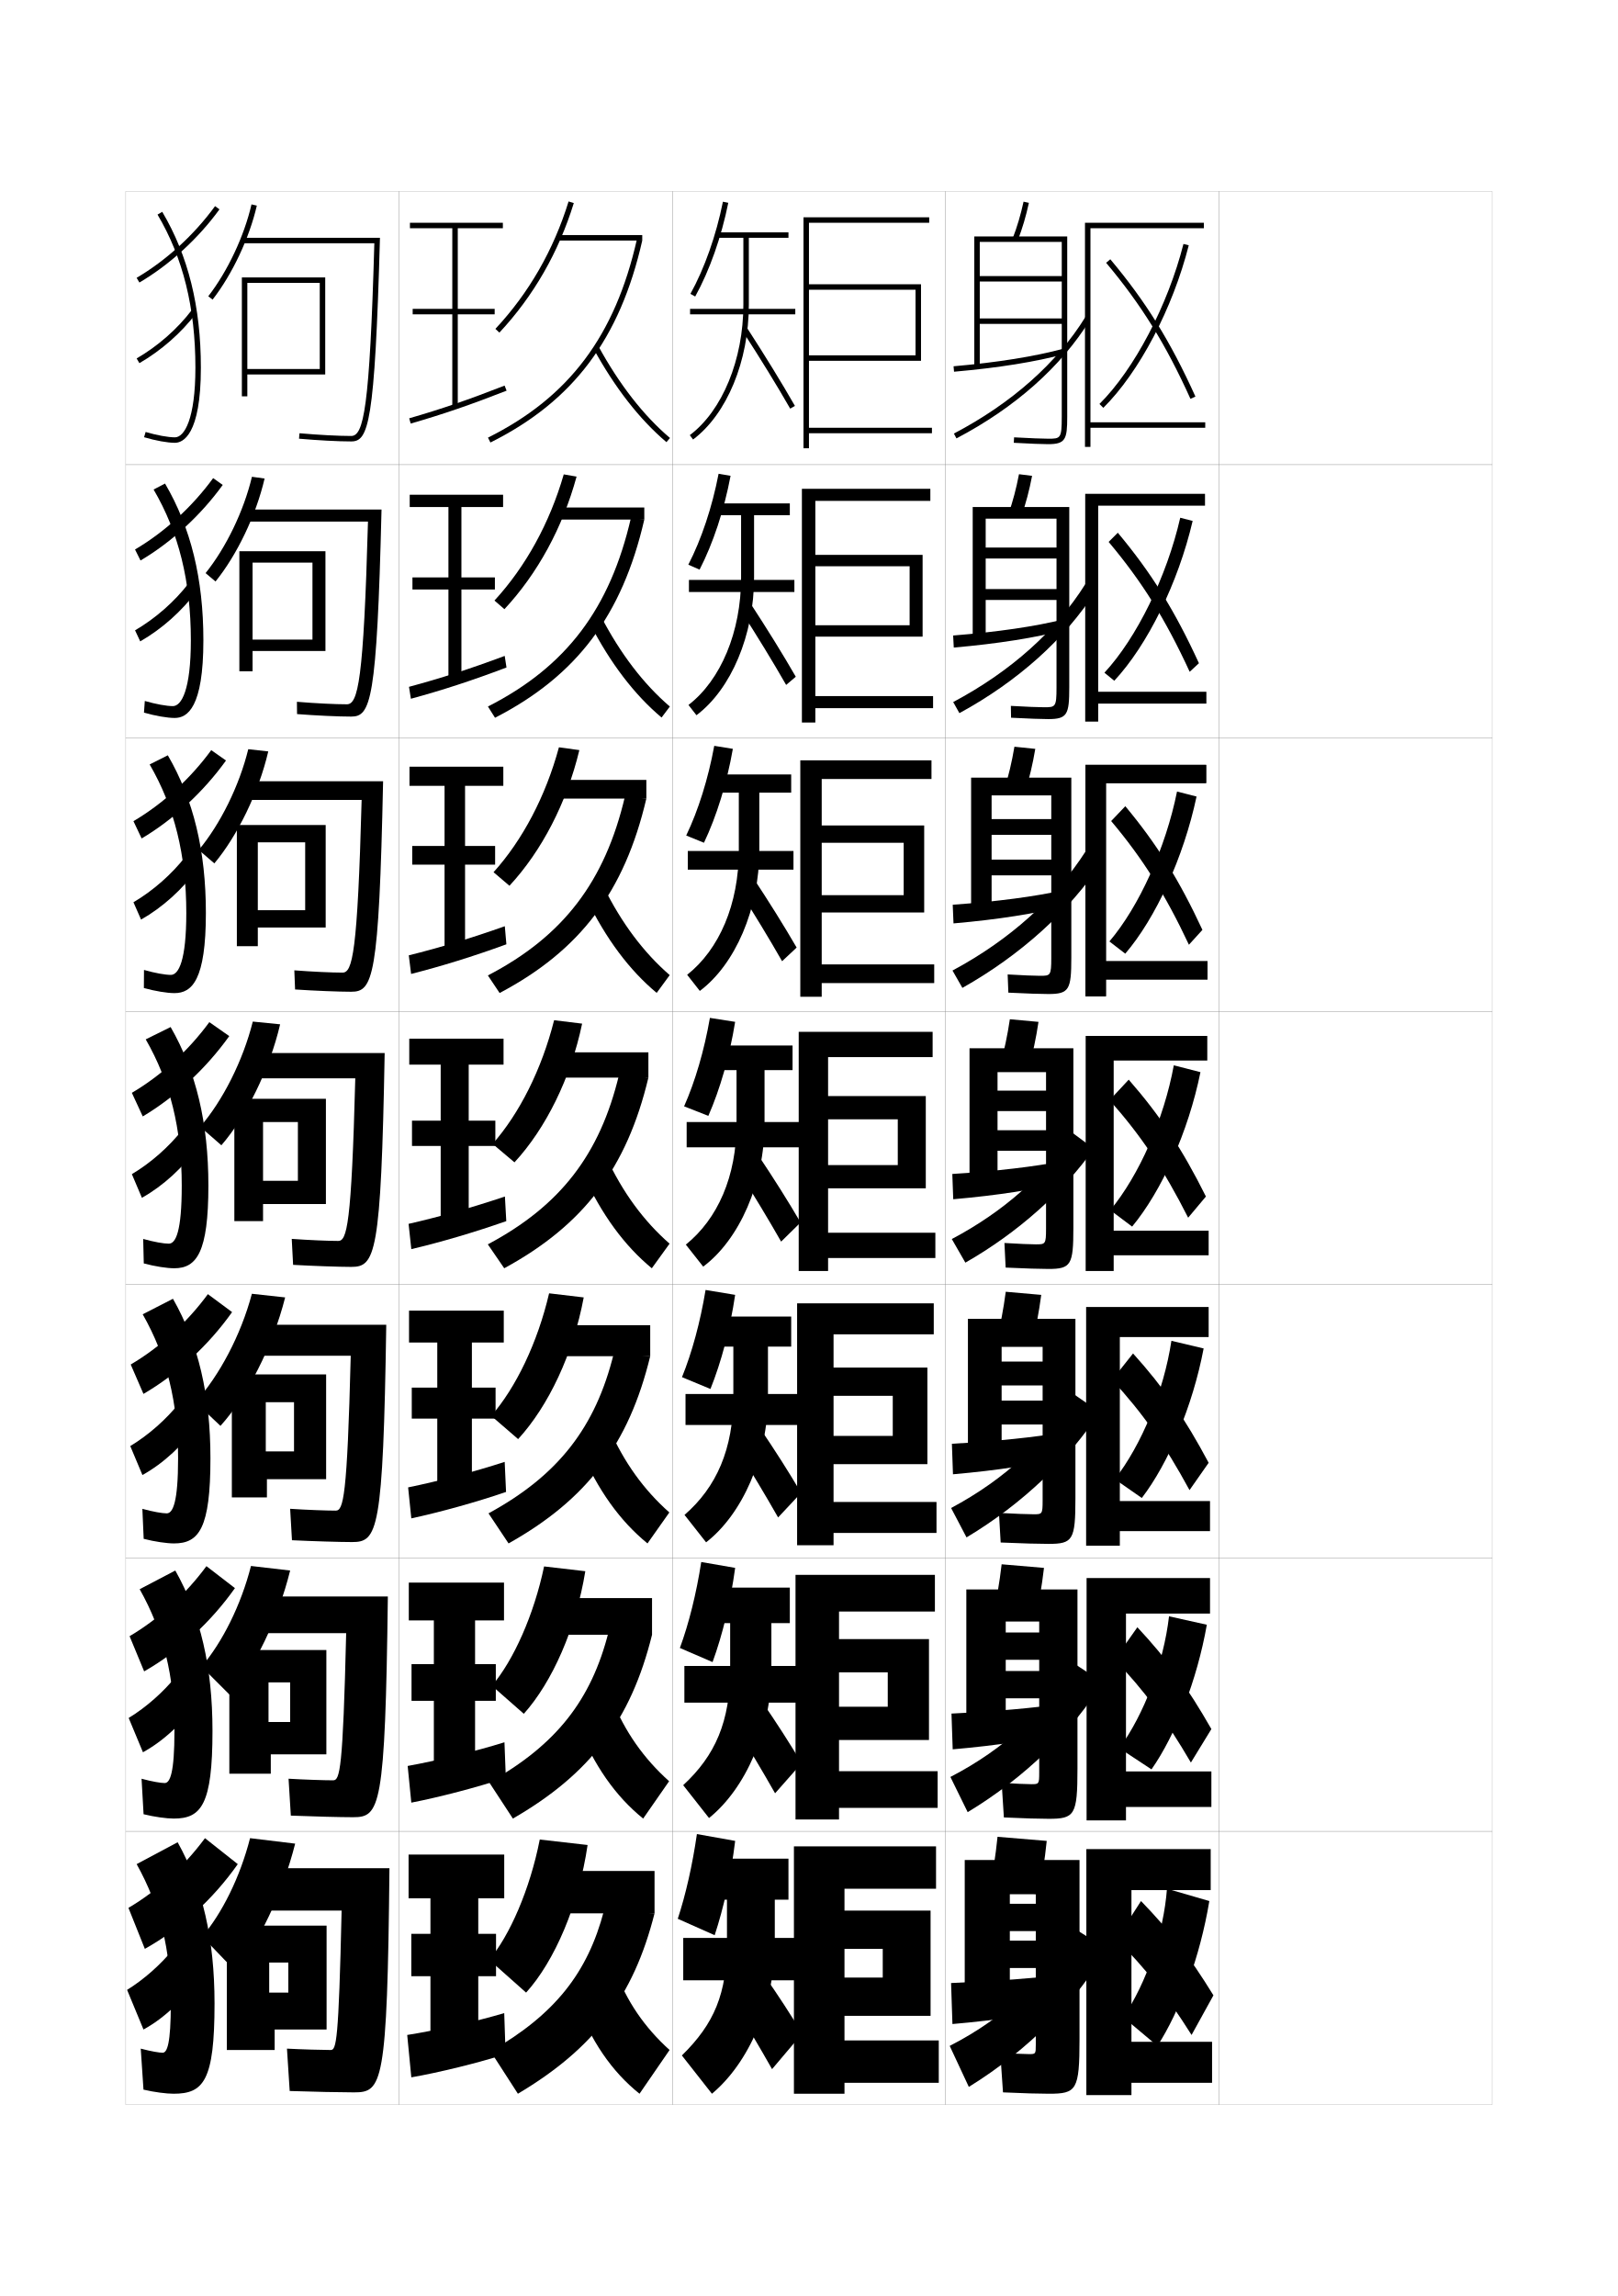
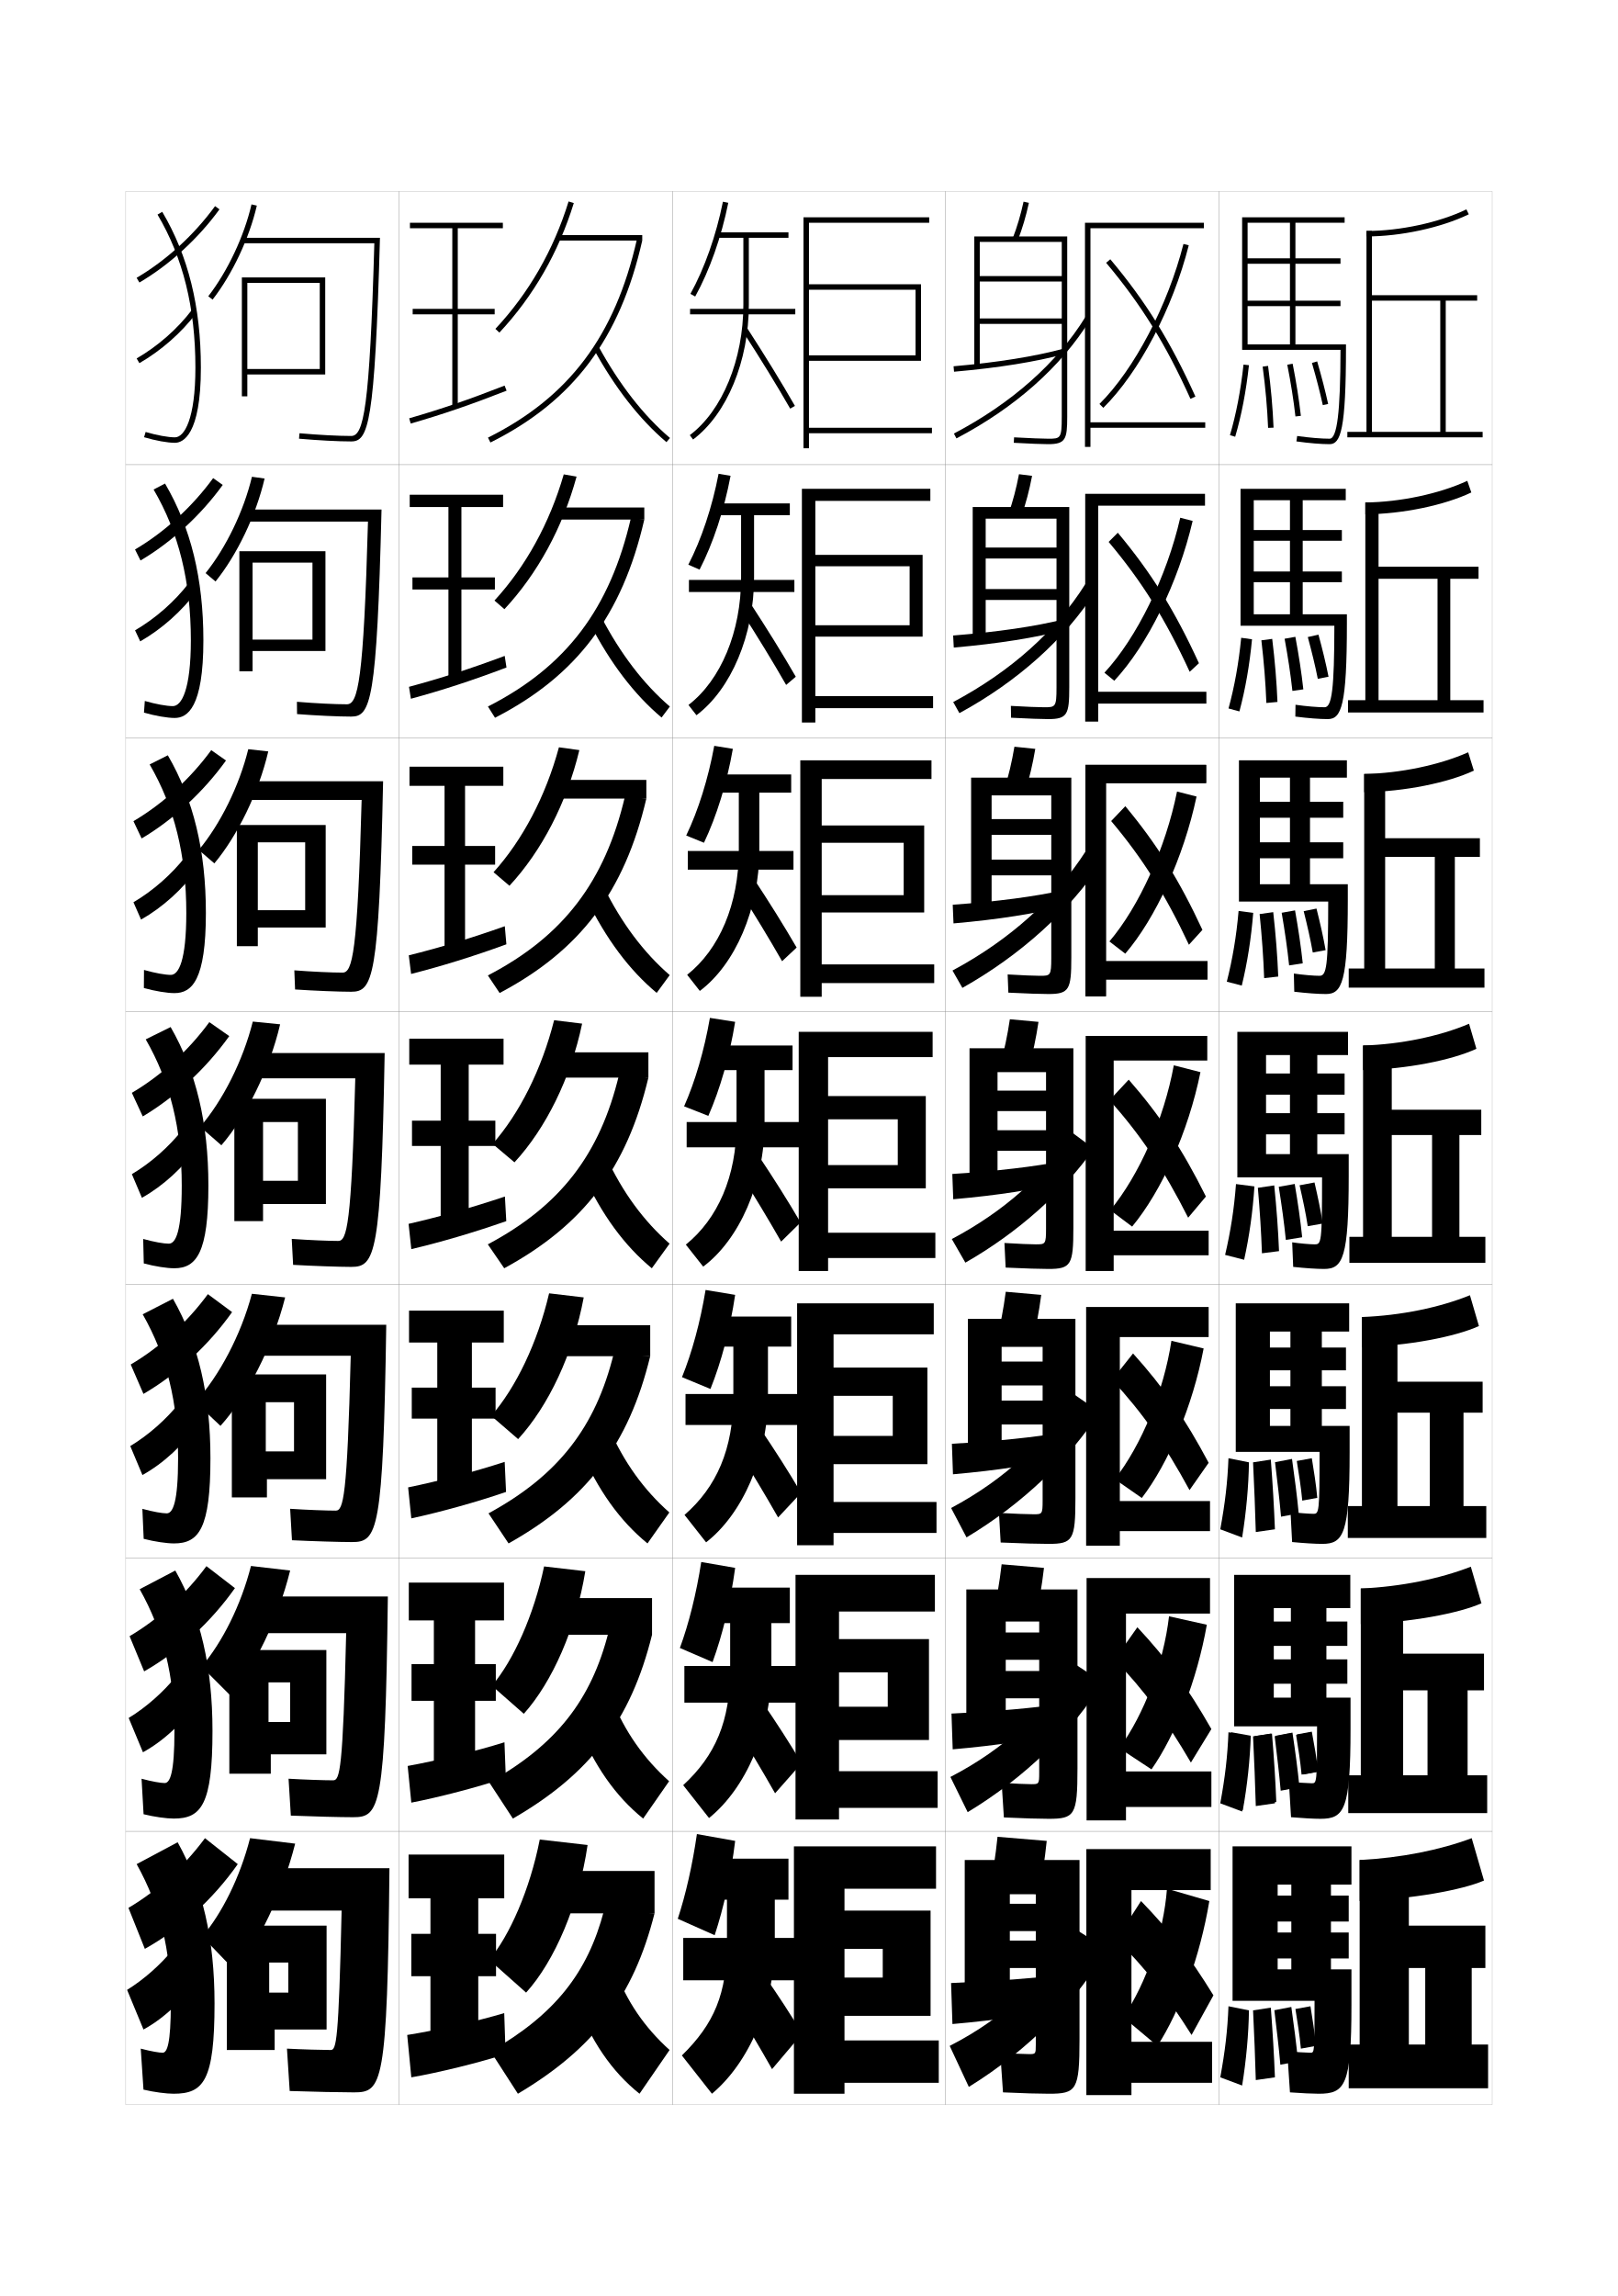
<svg xmlns="http://www.w3.org/2000/svg" version="1.1" id="glyphs" x="0px" y="0px" width="592px" height="840px" viewBox="0 0 592 840" enable-background="new 0 0 592 840" xml:space="preserve">
  <g>
    <rect x="46" y="70" fill="none" stroke="#999999" stroke-width="0.1" width="100" height="100" />
    <rect x="46" y="170" fill="none" stroke="#999999" stroke-width="0.1" width="100" height="100" />
    <rect x="46" y="270" fill="none" stroke="#999999" stroke-width="0.1" width="100" height="100" />
    <rect x="46" y="370" fill="none" stroke="#999999" stroke-width="0.1" width="100" height="100" />
    <rect x="46" y="470" fill="none" stroke="#999999" stroke-width="0.1" width="100" height="100" />
    <rect x="46" y="570" fill="none" stroke="#999999" stroke-width="0.1" width="100" height="100" />
    <rect x="46" y="670" fill="none" stroke="#999999" stroke-width="0.1" width="100" height="100" />
    <rect x="146" y="70" fill="none" stroke="#999999" stroke-width="0.1" width="100" height="100" />
    <rect x="146" y="170" fill="none" stroke="#999999" stroke-width="0.1" width="100" height="100" />
    <rect x="146" y="270" fill="none" stroke="#999999" stroke-width="0.1" width="100" height="100" />
    <rect x="146" y="370" fill="none" stroke="#999999" stroke-width="0.1" width="100" height="100" />
    <rect x="146" y="470" fill="none" stroke="#999999" stroke-width="0.1" width="100" height="100" />
    <rect x="146" y="570" fill="none" stroke="#999999" stroke-width="0.1" width="100" height="100" />
    <rect x="146" y="670" fill="none" stroke="#999999" stroke-width="0.1" width="100" height="100" />
    <rect x="246" y="70" fill="none" stroke="#999999" stroke-width="0.1" width="100" height="100" />
    <rect x="246" y="170" fill="none" stroke="#999999" stroke-width="0.1" width="100" height="100" />
    <rect x="246" y="270" fill="none" stroke="#999999" stroke-width="0.1" width="100" height="100" />
    <rect x="246" y="370" fill="none" stroke="#999999" stroke-width="0.1" width="100" height="100" />
    <rect x="246" y="470" fill="none" stroke="#999999" stroke-width="0.1" width="100" height="100" />
    <rect x="246" y="570" fill="none" stroke="#999999" stroke-width="0.1" width="100" height="100" />
    <rect x="246" y="670" fill="none" stroke="#999999" stroke-width="0.1" width="100" height="100" />
    <rect x="346" y="70" fill="none" stroke="#999999" stroke-width="0.1" width="100" height="100" />
    <rect x="346" y="170" fill="none" stroke="#999999" stroke-width="0.1" width="100" height="100" />
    <rect x="346" y="270" fill="none" stroke="#999999" stroke-width="0.1" width="100" height="100" />
    <rect x="346" y="370" fill="none" stroke="#999999" stroke-width="0.1" width="100" height="100" />
    <rect x="346" y="470" fill="none" stroke="#999999" stroke-width="0.1" width="100" height="100" />
    <rect x="346" y="570" fill="none" stroke="#999999" stroke-width="0.1" width="100" height="100" />
    <rect x="346" y="670" fill="none" stroke="#999999" stroke-width="0.1" width="100" height="100" />
    <rect x="446" y="70" fill="none" stroke="#999999" stroke-width="0.1" width="100" height="100" />
    <rect x="446" y="170" fill="none" stroke="#999999" stroke-width="0.1" width="100" height="100" />
    <rect x="446" y="270" fill="none" stroke="#999999" stroke-width="0.1" width="100" height="100" />
    <rect x="446" y="370" fill="none" stroke="#999999" stroke-width="0.1" width="100" height="100" />
    <rect x="446" y="470" fill="none" stroke="#999999" stroke-width="0.1" width="100" height="100" />
    <rect x="446" y="570" fill="none" stroke="#999999" stroke-width="0.1" width="100" height="100" />
    <rect x="446" y="670" fill="none" stroke="#999999" stroke-width="0.1" width="100" height="100" />
  </g>
  <g>
    <g>
      <path d="M57.64,78.51C66.967,94.26,71.5,112.575,71.5,134.5c0,18.821-4.04,25.5-7.5,25.5    c-2.487,0-6.693-0.769-10.717-1.959l-0.566,1.918C56.973,161.218,61.296,162,64,162    c2.856,0,9.5-2.68,9.5-27.5c0-22.294-4.625-40.941-14.14-57.01L57.64,78.51z" />
      <path d="M49.993,101.638l1.014,1.725c11.063-6.508,21.47-16.016,29.302-26.773    l-1.617-1.178C71.018,85.952,60.825,95.267,49.993,101.638z" />
      <path d="M49.999,131.135l1.003,1.73c7.965-4.608,15.35-11.094,20.795-18.261    l-1.594-1.209C64.916,120.355,57.74,126.655,49.999,131.135z" />
    </g>
    <g>
      <path d="M63.25,258.333c-2.268,0-6.259-0.718-10.264-1.882l-0.305,4.265    c4.196,1.204,8.555,1.951,11.236,1.951c4.653,0,10.5-3.745,10.5-28.417    c0-22.512-4.583-41.223-14.033-57.342l-4.184,2.183    C65.396,194.772,69.833,212.712,69.833,234.25    C69.833,252.408,66.412,258.333,63.25,258.333z" />
      <path d="M49.41,201.031l2.006,4.026c11.36-6.707,22.053-16.538,30.085-27.645    l-3.508-2.487C70.334,185.421,60.21,194.677,49.41,201.031z" />
      <path d="M49.416,230.612l1.893,4.038c7.913-4.531,15.301-11.117,20.663-18.384    l-2.886-2.937C63.888,220.094,56.893,226.248,49.416,230.612z" />
    </g>
    <g>
      <path d="M62.5,356.667c-2.049,0-5.826-0.669-9.811-1.806l-0.044,6.612    c4.136,1.149,8.531,1.861,11.189,1.861c6.449,0,11.5-4.81,11.5-29.333    c0-22.729-4.542-41.504-13.927-57.673l-6.646,3.346    C63.827,295.285,68.167,312.851,68.167,334C68.167,351.494,65.364,356.667,62.5,356.667z" />
      <path d="M48.829,300.425l2.998,6.327c11.655-6.905,22.634-17.06,30.867-28.516    l-5.399-3.795C69.65,284.891,59.596,294.088,48.829,300.425z" />
      <path d="M48.833,330.09l2.783,6.345c7.862-4.454,15.253-11.14,20.53-18.506    l-4.178-4.666C62.861,319.833,56.045,325.84,48.833,330.09z" />
    </g>
    <g>
      <path d="M61.75,455c-1.83,0-5.393-0.619-9.358-1.729l0.217,8.959    C56.684,463.323,61.115,464,63.75,464c8.246,0,12.5-5.874,12.5-30.25    c0-22.946-4.5-41.785-13.82-58.005l-9.109,4.51C62.257,395.797,66.5,412.988,66.5,433.75    C66.5,450.581,64.316,455,61.75,455z" />
      <path d="M48.246,399.818l3.99,8.628c11.951-7.104,23.217-17.582,31.65-29.387    l-7.291-5.104C68.967,384.36,58.981,393.499,48.246,399.818z" />
      <path d="M48.25,429.567l3.673,8.652c7.811-4.377,15.205-11.162,20.398-18.629    l-5.47-6.394C61.834,419.572,55.197,425.433,48.25,429.567z" />
    </g>
    <g>
      <path d="M61,553.666c-1.61,0-4.958-0.569-8.905-1.652l0.478,10.973    c4.015,1.038,8.483,1.68,11.095,1.68C72.817,564.666,77,559.203,77,533.5    c0-23.164-4.458-42.066-13.714-58.337l-11.073,5.673    c8.806,15.474,12.953,32.29,12.953,52.664    C65.167,549.615,63.267,553.666,61,553.666z" />
      <path d="M47.831,499.212l4.66,10.752c12.322-7.173,23.799-17.771,32.433-29.925    l-8.86-6.569C68.45,483.83,58.533,492.909,47.831,499.212z" />
      <path d="M47.666,529.045l4.449,10.602c7.758-4.301,15.156-11.186,20.266-18.753    l-6.646-7.762C60.806,519.311,54.349,525.024,47.666,529.045z" />
    </g>
    <g>
      <path d="M60.25,652.333c-1.391,0-4.525-0.52-8.453-1.576l0.739,12.986    c3.954,0.983,8.458,1.59,11.047,1.59C73.639,665.333,77.75,660.281,77.75,633.25    c0-23.381-4.417-42.348-13.607-58.668l-13.036,6.836    C59.784,596.822,63.833,613.264,63.833,633.25    C63.833,648.649,62.219,652.333,60.25,652.333z" />
      <path d="M47.416,598.606l5.33,12.876c12.692-7.243,24.381-17.959,33.217-30.463    l-10.43-8.034C67.934,583.299,58.085,592.32,47.416,598.606z" />
      <path d="M47.083,628.522l5.224,12.551c7.706-4.224,15.107-11.209,20.133-18.876    l-7.823-9.132C59.779,619.05,53.501,624.617,47.083,628.522z" />
    </g>
    <g>
      <path d="M59.5,751c-1.172,0-4.092-0.471-8-1.5l1,15c3.894,0.929,8.434,1.5,11,1.5    c10.96,0,15-4.642,15-33c0-23.599-4.375-42.629-13.5-59l-15,8c8.547,15.335,12.5,31.401,12.5,51    C62.5,747.684,61.17,751,59.5,751z" />
      <path d="M47,698l6,15c13.063-7.312,24.964-18.147,34-31l-12-9.5    C67.417,682.769,57.638,691.731,47,698z" />
      <path d="M46.5,728l6,14.5c7.653-4.147,15.058-11.232,20-19l-9-10.5    C58.752,718.788,52.653,724.21,46.5,728z" />
    </g>
  </g>
  <g>
    <path d="M76.209,108.388l1.582,1.225c7.252-9.36,13.453-22.537,16.184-34.388   l-1.949-0.449C89.355,86.362,83.295,99.242,76.209,108.388z" />
    <path d="M89,87v2h47.971c-1.717,60.633-3.92,70.5-8.471,70.5   c-4.698,0-11.945-0.382-18.912-0.996l-0.176,1.992   C116.434,161.115,123.747,161.5,128.5,161.5c6.275,0,8.639-6.103,10.528-74.5H89z" />
    <polygon points="90.5,103.5 117,103.5 117,137 119,137 119,101.5 88.5,101.5 88.5,145 90.5,145 90.5,137 117,137 117,135 90.5,135     " />
  </g>
  <g>
    <path d="M78.86,212.741c7.813-9.676,14.835-24.204,17.956-37.675l-4.633-0.633   c-2.987,12.534-9.497,25.96-16.96,35.242L78.86,212.741z" />
    <path d="M90.25,186.417v4.417h44.397c-1.611,58.384-3.641,66.833-7.731,66.833   c-4.267,0-11.513-0.352-18.274-0.914l0.049,4.495   c6.979,0.545,15.228,0.919,19.809,0.919c7.118,0,9.403-5.494,11.103-75.75H90.25z" />
    <polygon points="87.583,201.667 87.583,245.583 92.417,245.583 92.417,238.167    114.333,238.167 114.333,234 92.417,234 92.417,205.833 114.333,205.833 114.333,238.167    119.083,238.167 119.083,201.667  " />
  </g>
  <g>
    <path d="M78.431,315.871c8.375-9.992,16.216-25.87,19.728-40.962l-7.316-0.816   c-3.305,13.481-10.263,27.453-18.105,36.871L78.431,315.871z" />
    <path d="M90,285.833v6.833h42.324c-1.506,56.135-3.363,63.167-6.99,63.167   c-3.837,0-11.081-0.322-17.638-0.832l0.275,6.998   c6.937,0.471,16.12,0.835,20.529,0.835c7.961,0,10.167-4.885,11.676-77H90z" />
    <polygon points="86.667,301.833 86.667,346.167 94.333,346.167 94.333,339.333    111.667,339.333 111.667,333 94.333,333 94.333,308.167 111.667,308.167 111.667,339.333    119.167,339.333 119.167,301.833  " />
  </g>
  <g>
    <path d="M81,419c8.937-10.309,17.598-27.537,21.5-44.25l-10-1   c-3.622,14.429-11.029,28.946-19.25,38.5L81,419z" />
    <path d="M128.5,463.5c8.804,0,10.931-4.275,12.25-78.25h-48v9.25H130c-1.4,53.886-3.084,59.5-6.25,59.5   c-3.406,0-10.648-0.292-17-0.75l0.5,9.5C114.144,463.146,124.263,463.5,128.5,463.5z" />
    <polygon points="85.75,402 85.75,446.75 96.25,446.75 96.25,440.5 109,440.5 109,432 96.25,432 96.25,410.5 109,410.5 109,440.5    119.25,440.5 119.25,402  " />
  </g>
  <g>
    <path d="M80.667,521.666c9.586-10.615,19.118-28.914,23.667-47l-12.167-1.332   C88.141,488.492,80.229,503.318,71.5,513L80.667,521.666z" />
    <path d="M128.833,564.166c9.312,0,11.367-3.68,12.5-79.5H94.167V496h34.166   c-1.297,51.947-2.702,56.666-5.5,56.666c-3.243,0-10.608-0.265-16.666-0.666   l0.666,11.5C114.249,563.859,124.452,564.166,128.833,564.166z" />
    <polygon points="84.833,502.834 84.833,547.834 97.667,547.834 97.667,541.166    107.583,541.166 107.583,531 97.25,531 97.25,513 107.583,513 107.583,541.166 119.333,541.166    119.333,502.834  " />
  </g>
  <g>
    <path d="M84.333,620.333c8.615-10.02,17.407-27.831,21.833-45.75l-14.333-1.666   c-3.651,14.362-10.536,28-18.083,36.833L84.333,620.333z" />
    <path d="M129.167,664.833c9.821,0,11.803-3.085,12.75-80.75H95.583V597.5h31.083   c-1.194,50.009-2.321,53.833-4.75,53.833c-3.081,0-10.568-0.238-16.333-0.583   l0.833,13.5C114.354,664.571,124.641,664.833,129.167,664.833z" />
    <polygon points="83.917,603.667 83.917,648.917 99.083,648.917 99.083,641.833    106.167,641.833 106.167,630 98.25,630 98.25,615.5 106.167,615.5 106.167,641.833    119.417,641.833 119.417,603.667  " />
  </g>
  <g>
    <path d="M86,721c8.455-9.875,17.312-27.979,22-46.5l-16.5-2c-3.666,14.329-10.289,27.527-17.5,36   L86,721z" />
    <path d="M129.5,765.5c10.329,0,12.238-2.49,13-82H97V699h28c-1.092,48.07-1.939,51-4,51   c-2.919,0-10.528-0.212-16-0.5l1,15.5C114.459,765.283,124.83,765.5,129.5,765.5z" />
    <polygon points="83,704.5 83,750 100.5,750 100.5,742.5 105.5,742.5 105.5,729 98.5,729 98.5,718 105.5,718 105.5,742.5    119.5,742.5 119.5,704.5  " />
  </g>
  <g>
    <polygon points="309,746.5 343.5,746.5 343.5,762 309,762 309,766 290.5,766 290.5,675.5 342.5,675.5 342.5,691 309,691 309,699    340.5,699 340.5,737.5 309,737.5 309,723.5 323,723.5 323,713 309,713  " />
    <polygon points="307,648 343.083,648 343.083,661.417 307,661.417 307,665.666 291.083,665.666    291.083,576.166 342.083,576.166 342.083,589.583 307,589.583 307,599.667    339.916,599.667 339.916,636.583 307,636.583 307,624.416 324.833,624.416    324.833,611.833 307,611.833  " />
    <polygon points="305,549.5 342.667,549.5 342.667,560.833 305,560.833 305,565.333 291.667,565.333    291.667,476.833 341.666,476.833 341.666,488.167 305,488.167 305,500.333    339.334,500.333 339.334,535.667 305,535.667 305,525.333 326.666,525.333    326.666,510.667 305,510.667  " />
    <polygon points="303,451 342.25,451 342.25,460.25 303,460.25 303,465 292.25,465 292.25,377.5 341.25,377.5 341.25,386.75    303,386.75 303,401 338.75,401 338.75,434.75 303,434.75 303,426.25 328.5,426.25 328.5,409.5 303,409.5  " />
    <polygon points="300.666,327.5 330.666,327.5 330.666,308.333 300.666,308.333    300.666,352.833 341.833,352.833 341.833,359.666 300.666,359.666 300.666,364.667    292.833,364.667 292.833,278.167 340.833,278.167 340.833,285 300.666,285    300.666,302 338.166,302 338.166,333.833 300.666,333.833  " />
    <polygon points="298.334,228.75 332.834,228.75 332.834,207.167 298.334,207.167 298.334,254.667    341.416,254.667 341.416,259.083 298.334,259.083 298.334,264.333 293.417,264.333    293.417,178.833 340.417,178.833 340.417,183.25 298.334,183.25 298.334,203 337.584,203    337.584,232.917 298.334,232.917  " />
    <polygon points="296,130 296,132 337,132 337,104 296,104 296,81.5 340,81.5 340,79.5 294,79.5 294,164 296,164 296,158.5    341,158.5 341,156.5 296,156.5 296,106 335,106 335,130  " />
  </g>
  <g>
    <g>
      <path d="M264.52,73.803l1.961,0.395C263.941,86.781,259.643,98.958,254.375,108.484    l-1.75-0.969C257.797,98.164,262.021,86.191,264.52,73.803z" />
      <path d="M288.5,85h-26v2h9.5v24.5c0,20.029-7.693,38.753-19.601,47.7l1.201,1.6    C265.992,151.487,274,132.137,274,111.5V87h14.5V85z" />
      <rect x="252.5" y="113" width="38.5" height="2" />
      <path d="M271.66,121.044c6.703,10.347,12.582,19.919,17.473,28.453l1.734-0.994    c-4.908-8.565-10.805-18.17-17.527-28.547L271.66,121.044z" />
    </g>
    <g>
      <path d="M262.933,173.335l4.385,0.746c-2.369,12.575-6.399,24.717-11.338,34.322    l-4.125-1.807C256.646,197.34,260.578,185.55,262.933,173.335z" />
      <path d="M271.167,188.5v22.833c0,19.856-7.436,37.48-19.251,46.584l2.918,3.75    c12.655-9.492,21.083-29.299,21.083-50.334V188.5H289v-4.333h-26.833V188.5H271.167z" />
      <rect x="252.083" y="212.167" width="38.584" height="4.416" />
      <path d="M270.675,222.786c6.411,9.957,12.109,19.283,16.978,27.795l3.528-2.995    c-4.773-8.281-10.451-17.459-16.939-27.372L270.675,222.786z" />
    </g>
    <g>
      <path d="M261.346,272.868l6.808,1.097c-2.199,12.567-5.96,24.673-10.57,34.358    l-6.5-2.646C255.495,296.516,259.136,284.908,261.346,272.868z" />
      <path d="M270.333,290v21.167c0,19.684-7.177,36.207-18.9,45.467l4.634,5.9    c12.918-9.671,21.766-29.934,21.766-51.367V290H289.5v-6.667h-27.667V290H270.333z" />
      <rect x="251.667" y="311.333" width="38.667" height="6.833" />
      <path d="M269.69,324.529c6.119,9.566,11.636,18.647,16.482,27.136l5.323-4.996    c-4.64-7.997-10.098-16.748-16.351-26.198L269.69,324.529z" />
    </g>
  </g>
  <g>
    <g>
      <path d="M259.76,372.4l9.23,1.447c-2.029,12.559-5.521,24.629-9.803,34.395    l-8.875-3.484C254.344,395.691,257.693,384.266,259.76,372.4z" />
      <path d="M269.5,391.5V411c0,19.511-6.918,34.934-18.55,44.35l6.351,8.051    C270.482,453.551,279.75,432.832,279.75,411v-19.5H290v-9h-28.5v9H269.5z" />
      <rect x="251.25" y="410.5" width="41.75" height="9.25" />
      <path d="M269.83,427.771c5.826,9.176,11.162,18.012,15.986,26.477l7.117-6.996    c-4.506-7.713-9.744-16.037-15.764-25.023L269.83,427.771z" />
    </g>
    <g>
      <path d="M259.958,508.161l-10.417-4.323c3.651-8.971,6.709-20.214,8.631-31.904    l10.82,1.798C267.133,486.281,263.91,498.316,259.958,508.161z" />
      <path d="M268.333,492.667v18.166c0,19.314-6.157,33.244-17.867,43.4l7.9,10.033    C271.61,553.984,281,533.063,281,510.833v-18.166h8.5v-11h-28.333v11H268.333z" />
      <rect x="250.833" y="510" width="41.5" height="11.333" />
      <path d="M269.22,529.348c5.533,8.785,10.689,17.376,15.491,25.817l8.412-8.997    c-4.373-7.429-9.39-15.325-15.176-23.85L269.22,529.348z" />
    </g>
    <g>
      <path d="M260.729,608.081l-11.958-5.162c3.271-8.875,6.038-19.936,7.815-31.452    l12.41,2.149C267.306,586.157,264.352,598.156,260.729,608.081z" />
      <path d="M267.167,593.833v16.834c0,19.118-5.396,31.554-17.183,42.449l9.45,12.018    C272.74,654.418,282.25,633.295,282.25,610.667v-16.834H289v-13h-28.167v13H267.167z" />
      <rect x="250.417" y="609.5" width="41.25" height="13.417" />
      <path d="M268.61,630.924c5.239,8.396,10.215,16.74,14.995,25.159l9.706-10.999    c-4.24-7.145-9.037-14.613-14.588-22.675L268.61,630.924z" />
    </g>
    <g>
      <path d="M261.5,708c3.294-10.004,5.979-21.968,7.5-34.5l-14-2.5c-1.634,11.342-4.109,22.22-7,31    L261.5,708z" />
      <path d="M266,695v15.5c0,18.923-4.635,29.864-16.5,41.5l11,14c13.368-11.148,23-32.474,23-55.5V695h5v-15    h-28v15H266z" />
      <rect x="250" y="709" width="41" height="15.5" />
      <path d="M268,732.5c4.946,8.005,9.742,16.104,14.5,24.5l11-13c-4.106-6.86-8.683-13.901-14-21.5    L268,732.5z" />
    </g>
  </g>
  <g>
    <g>
      <polygon points="184,83.5 184,81.5 150,81.5 150,83.5 165.5,83.5 165.5,113 151,113 151,115 165.5,115 165.5,149 167.5,149     167.5,115 181,115 181,113 167.5,113 167.5,83.5   " />
      <path d="M150.276,154.961l-0.553-1.922c11.672-3.362,21.786-6.83,34.912-11.97    l0.729,1.861C172.178,148.096,162.013,151.58,150.276,154.961z" />
    </g>
    <g>
      <polygon points="184.083,185.5 184.083,181 149.917,181 149.917,185.5 164.083,185.5 164.083,211.25     150.917,211.25 150.917,215.667 164.083,215.667 164.083,248.417 168.833,248.417     168.833,215.667 181.083,215.667 181.083,211.25 168.833,211.25 168.833,185.5   " />
      <path d="M184.674,239.963l0.652,4.241c-12.627,4.791-23.563,8.34-34.975,11.437    l-0.702-4.364C161.128,248.2,172.074,244.684,184.674,239.963z" />
    </g>
    <g>
      <polygon points="184.167,287.5 184.167,280.5 149.833,280.5 149.833,287.5 162.667,287.5 162.667,309.5     150.833,309.5 150.833,316.333 162.667,316.333 162.667,347.833 170.167,347.833     170.167,316.333 181.167,316.333 181.167,309.5 170.167,309.5 170.167,287.5   " />
      <path d="M184.712,338.856l0.576,6.62c-12.067,4.416-23.774,8.032-34.862,10.844    l-0.852-6.807C160.861,346.723,172.639,343.159,184.712,338.856z" />
    </g>
  </g>
  <g>
    <polygon points="184.25,389.5 184.25,380 149.75,380 149.75,389.5 161.25,389.5 161.25,410 150.75,410 150.75,419.25    161.25,419.25 161.25,447.25 171.5,447.25 171.5,419.25 181.25,419.25 181.25,410 171.5,410 171.5,389.5  " />
    <path d="M184.75,437.75l0.5,9c-11.508,4.041-23.986,7.723-34.75,10.25l-1-9.25   C160.594,445.246,173.204,441.635,184.75,437.75z" />
  </g>
  <g>
    <polygon points="184.333,491.166 184.333,479.5 149.667,479.5 149.667,491.166 160,491.166    160,507.666 150.667,507.666 150.667,519 160,519 160,547 172.667,547 172.667,519 181.333,519    181.333,507.666 172.667,507.666 172.667,491.166  " />
    <path d="M184.666,534.833l0.5,11C174.247,549.579,160.939,553.256,150.5,555.5   l-1.167-11.334C160.234,541.949,173.684,538.407,184.666,534.833z" />
  </g>
  <g>
    <polygon points="184.417,592.834 184.417,579 149.583,579 149.583,592.834 158.75,592.834    158.75,608.833 150.583,608.833 150.583,622.25 158.75,622.25 158.75,646.75 173.833,646.75    173.833,622.25 181.417,622.25 181.417,608.833 173.833,608.833 173.833,592.834  " />
    <path d="M184.583,637.417l0.5,13C174.752,653.868,160.616,657.541,150.5,659.5   l-1.333-13.417C159.875,644.152,174.165,640.681,184.583,637.417z" />
  </g>
  <g>
    <polygon points="175,746.5 175,723 181.5,723 181.5,707.5 175,707.5 175,694.5 184.5,694.5 184.5,678.5 149.5,678.5 149.5,694.5    157.5,694.5 157.5,707.5 150.5,707.5 150.5,723 157.5,723 157.5,746.5  " />
    <path d="M184.5,736.5c-9.854,2.953-24.984,6.355-35.5,8l1.5,15.5c9.792-1.675,24.757-5.344,34.5-8.5   L184.5,736.5z" />
  </g>
  <g>
    <g>
      <path d="M182.73,121.683l-1.461-1.365c12.271-13.142,21.28-28.824,26.775-46.612    l1.91,0.59C204.371,92.374,195.211,108.318,182.73,121.683z" />
      <rect x="204" y="86" width="31" height="2" />
      <path d="M179.446,161.895l-0.893-1.789c29.682-14.809,46.489-37.184,54.495-72.547L235,88    C226.849,124.003,209.715,146.793,179.446,161.895z" />
      <path d="M243.854,161.763c-9.872-8.376-18.865-19.91-26.73-34.282l1.754-0.961    c7.748,14.157,16.586,25.501,26.27,33.718L243.854,161.763z" />
    </g>
    <g>
      <path d="M184.57,222.872l-3.641-3.16c11.424-12.433,20.179-28.304,25.351-46.158    l4.69,0.81C205.857,193.076,196.709,209.819,184.57,222.872z" />
      <rect x="203.583" y="185.666" width="32.167" height="4.417" />
      <path d="M181.131,262.596l-2.596-4.109c28.654-14.589,44.666-35.764,52.33-69.032    l4.884,0.628C227.67,225.181,210.973,247.267,181.131,262.596z" />
      <path d="M215.876,228.19l3.997-2.713c7.167,13.749,15.634,24.792,25.225,33.015    l-3.029,4.017C232.145,254.17,223.377,242.698,215.876,228.19z" />
    </g>
    <g>
      <path d="M186.41,324.061l-5.82-4.955c10.577-11.724,19.077-27.784,23.925-45.705    l7.471,1.03C207.344,293.778,198.208,311.321,186.41,324.061z" />
      <rect x="203.167" y="285.333" width="33.333" height="6.833" />
      <path d="M182.815,363.298l-4.298-6.429c27.626-14.37,42.842-34.345,50.165-65.516    L236.5,292.167C228.491,326.36,212.23,347.741,182.815,363.298z" />
      <path d="M214.631,328.9l6.238-4.466c6.587,13.341,14.683,24.084,24.18,32.312    l-4.765,6.508C230.308,354.953,221.767,343.545,214.631,328.9z" />
    </g>
    <g>
      <path d="M188.25,425.25l-8-6.75c9.729-11.015,17.975-27.263,22.5-45.25L213,374.5    C208.83,394.479,199.707,412.823,188.25,425.25z" />
      <rect x="202.75" y="385" width="34.5" height="9.25" />
      <path d="M184.5,464l-6-8.75c26.598-14.15,41.018-32.926,48-62l10.75,1    C229.312,427.538,213.488,448.215,184.5,464z" />
      <path d="M213.385,429.609l8.48-6.219C227.871,436.323,235.596,446.766,245,455l-6.5,9    C228.471,455.736,220.156,444.391,213.385,429.609z" />
    </g>
  </g>
  <g>
    <path d="M189.583,526.501l-9.833-8.5c8.958-10.237,16.964-26.779,21.167-44.834   l12.667,1.5C209.745,495.251,200.699,514.387,189.583,526.501z" />
    <rect x="202.25" y="484.834" width="35.667" height="11.333" />
    <path d="M186.083,564.667l-7.333-11c25.57-13.931,39.192-31.521,45.833-58.5l13.333,1   C230.05,528.551,214.646,548.653,186.083,564.667z" />
    <path d="M212.34,530.24l10.487-7.812c5.424,12.524,12.778,22.666,22.09,30.906   l-8,11.333C226.834,556.44,218.746,545.158,212.34,530.24z" />
  </g>
  <g>
    <path d="M191.667,627l-11.667-10.25c7.877-9.301,15.35-25.852,19.083-43.667   l15.083,1.751C210.772,595.722,202.094,615.367,191.667,627z" />
    <rect x="201.75" y="584.666" width="36.833" height="13.417" />
    <path d="M187.667,665.333L179,652.083c24.543-13.712,37.367-30.118,43.667-54.999   l15.917,0.999C230.788,629.562,215.802,649.092,187.667,665.333z" />
    <path d="M211.295,630.87l12.493-9.407c4.842,12.117,11.827,21.958,21.045,30.204   l-9.5,13.666C225.198,657.144,217.335,645.924,211.295,630.87z" />
  </g>
  <g>
    <path d="M215,675c-3.177,21.792-12.066,42.512-22.5,54L179,717c7.416-8.683,14.943-25.812,18.5-44   L215,675z" />
    <rect x="201.5" y="684.5" width="38" height="15.5" />
    <path d="M239.5,700c-7.725,30.573-22.291,49.53-50,66l-10-15.5   c23.516-13.493,35.541-28.716,41.5-51.5L239.5,700z" />
    <path d="M210.5,731.5c5.675,15.19,13.312,26.348,23.5,34.5l11-16c-9.125-8.252-15.739-17.792-20-29.5   L210.5,731.5z" />
  </g>
  <g>
    <g>
      <polygon points="441,154.5 399,154.5 399,83.5 440.5,83.5 440.5,81.5 397,81.5 397,163.5 399,163.5 399,156.5 441,156.5   " />
      <path d="M403.704,149.21l-1.408-1.42c12.696-12.597,25.048-36.12,30.734-58.536    l1.939,0.492C429.111,112.838,416.839,136.18,403.704,149.21z" />
      <path d="M435.589,145.912c-9.066-20.05-18.006-34.469-30.854-49.769l1.531-1.287    c12.975,15.451,21.998,30.004,31.146,50.231L435.589,145.912z" />
    </g>
    <g>
      <polygon points="401.833,253.083 401.833,185 440.916,185 440.916,180.667 397.084,180.667     397.084,264 401.833,264 401.833,257.417 441.417,257.417 441.417,253.083   " />
      <path d="M404.113,246.11c11.773-12.669,22.832-35.188,27.74-56.691l4.543,1.162    c-5.299,22.7-16.547,45.464-28.678,58.476L404.113,246.11z" />
      <path d="M405.656,198.262l3.354-3.358c12.278,14.686,20.841,28.455,29.681,47.737    l-3.383,3.133C426.443,226.521,417.844,212.764,405.656,198.262z" />
    </g>
    <g>
      <polygon points="404.666,351.667 404.666,286.5 441.333,286.5 441.333,279.833 397.167,279.833     397.167,364.5 404.666,364.5 404.666,358.333 441.834,358.333 441.834,351.667   " />
      <path d="M405.932,344.43c10.851-12.741,20.615-34.257,24.745-54.845l7.146,1.831    c-4.739,22.31-14.964,44.496-26.089,57.488L405.932,344.43z" />
      <path d="M406.578,300.381l5.178-5.429c11.582,13.921,19.684,26.905,28.215,45.244    l-4.941,5.442C426.363,327.179,418.104,314.083,406.578,300.381z" />
    </g>
  </g>
  <g>
    <polygon points="404.666,351.667 404.666,286.5 441.333,286.5 441.333,279.833 397.167,279.833    397.167,364.5 404.666,364.5 404.666,358.333 441.834,358.333 441.834,351.667  " />
  </g>
  <g>
    <g>
      <polygon points="407.5,450.25 407.5,388 441.75,388 441.75,379 397.25,379 397.25,465 407.5,465 407.5,459.25 442.25,459.25     442.25,450.25   " />
      <path d="M406.25,442.75l8,6c10.76-12.973,20.549-34.581,25-56.5l-9.75-2.5    C425.898,409.424,416.835,429.937,406.25,442.75z" />
      <path d="M406,402.5c11.473,12.903,19.828,25.337,28.75,43l6.5-7.75    c-8.676-17.394-16.746-29.594-28.25-42.75L406,402.5z" />
    </g>
    <g>
      <polygon points="409.75,549.167 409.75,489.167 442.25,489.167 442.25,478.167 397.417,478.167     397.417,565.5 409.75,565.5 409.75,560.167 442.75,560.167 442.75,549.167   " />
      <path d="M407.917,541.167l9.875,6.875c9.759-12.739,18.604-33.575,22.625-54.708L428.625,490.541    C425.831,508.943,417.727,528.563,407.917,541.167z" />
      <path d="M406.917,504.834c11.158,12.104,19.219,23.551,28.333,40.332l7-10    c-8.734-16.385-16.489-27.606-27.666-40L406.917,504.834z" />
    </g>
    <g>
      <polygon points="412,648.084 412,590.334 442.751,590.334 442.751,577.334 397.584,577.334     397.584,666 412,666 412,661.084 443.25,661.084 443.25,648.084   " />
      <path d="M409.584,639.584l11.75,7.75c8.757-12.505,16.659-32.57,20.25-52.917L427.75,591.333    C425.764,608.463,418.619,627.19,409.584,639.584z" />
      <path d="M407.834,607.167c10.844,11.306,18.609,21.765,27.916,37.666l7.5-12.25    c-8.792-15.376-16.232-25.62-27.083-37.25L407.834,607.167z" />
    </g>
  </g>
  <g>
    <polygon points="414,762 443.5,762 443.5,747 414,747 414,691.5 443,691.5 443,676.5 397.5,676.5 397.5,766.5 414,766.5  " />
    <path d="M411,738l12.5,10.5c8.243-12.713,15.641-32.718,19-53L427,691   C425.779,707.257,419.447,725.528,411,738z" />
    <path d="M408.5,709.5c10.53,10.507,18,19.979,27.5,35l8-14.5c-8.852-14.367-15.977-23.634-26.5-34.5   L408.5,709.5z" />
  </g>
  <g>
    <path d="M377.645,491.287c1.383-5.324,2.494-11.082,3.348-17.549l-12.984-1.143   c-0.847,6.434-1.948,12.16-3.318,17.451L377.645,491.287z" />
    <path d="M383.673,564.834c8.898,0,9.827-1.406,9.827-16.668V482.5h-39.333v49.834H366.5V492.75   h15v5.375h-15v8.75h15v5.541h-15v8.75h15V549c0,4.984-0.18,5-3.333,5   c-2.023,0-7.002-0.176-12.648-0.5l0.629,10.832   C374.17,564.677,380.237,564.834,383.673,564.834z" />
    <path d="M389.254,533.196l-0.508-9.144c-9.896,1.752-24.089,3.223-40.442,4.156   l0.393,11.164C365.081,537.956,379.312,535.736,389.254,533.196z" />
    <path d="M348.012,551.705l5.644,10.758c20.424-12.216,37.68-28.771,48.679-45.879   L393.167,510.25C382.899,526.972,367.779,541.169,348.012,551.705z" />
  </g>
  <g>
    <path d="M370.567,87.139l1.865,0.723c1.646-4.252,2.969-8.716,4.044-13.648   l-1.953-0.426C373.47,78.617,372.176,82.984,370.567,87.139z" />
    <path d="M388.5,152.5c0,8-0.473,8-5,8c-1.836,0-6.7-0.171-12.443-0.498l-0.113,1.996   C376.723,162.328,381.635,162.5,383.5,162.5c6.396,0,7-1.767,7-10v-66h-34V134h2V88.5h30V101h-30v2h30v13.5h-30   v2h30V152.5z" />
    <path d="M348.912,134.004l0.176,1.992c16.281-1.429,29.966-3.626,40.674-6.531   l-0.523-1.93C378.645,130.409,365.076,132.586,348.912,134.004z" />
    <path d="M349.035,158.614l0.93,1.771c21.42-11.235,38.325-26.229,48.887-43.361   l-1.703-1.05C386.775,132.801,370.139,147.546,349.035,158.614z" />
  </g>
  <g>
    <path d="M373.777,188.718c1.58-4.521,2.85-9.308,3.869-14.624l-4.794-0.604   c-1.002,5.23-2.248,9.938-3.797,14.376L373.777,188.718z" />
    <path d="M383.543,263.083c7.021,0,7.707-1.676,7.707-11.667v-65.917h-35.334v48.083h4.75   V189.75h25.917v10.583h-25.917v4h25.917v11.167h-25.917v4h25.917V251.5   c0,7.246-0.399,7.25-4.583,7.25c-1.823,0-6.568-0.172-12.12-0.499l0.073,4.33   C376.197,262.916,381.328,263.083,383.543,263.083z" />
    <path d="M389.635,230.47l-0.52-3.857c-10.42,2.593-24.145,4.594-40.355,5.891   l0.23,4.41C365.297,235.487,379.118,233.284,389.635,230.47z" />
    <path d="M348.779,256.845l2.274,4.06c21.376-11.633,38.679-27.201,49.764-44.556   l-3.719-2.617C386.376,230.804,369.85,245.657,348.779,256.845z" />
  </g>
  <g>
    <path d="M375.122,289.574c1.515-4.788,2.731-9.899,3.695-15.599l-7.636-0.784   c-0.949,5.631-2.147,10.678-3.637,15.401L375.122,289.574z" />
    <path d="M383.586,363.667c7.647,0,8.414-1.586,8.414-13.333V284.5h-36.667v48.667h7.5V291   h21.833v8.667h-21.833v5.75h21.833V314.5h-21.833v5.75h21.833V350.5   c0,6.492-0.326,6.5-4.166,6.5c-1.811,0-6.436-0.174-11.796-0.499l0.259,6.664   C375.672,363.503,381.021,363.667,383.586,363.667z" />
    <path d="M389.508,331.477l-0.516-5.786c-10.245,2.312-24.126,4.137-40.385,5.312   l0.285,6.828C365.225,336.408,379.184,334.199,389.508,331.477z" />
    <path d="M348.523,355.076l3.619,6.348c21.419-12.068,39.21-28.265,50.891-45.874   l-5.734-4.183C386.155,328.736,369.664,343.738,348.523,355.076z" />
  </g>
  <g>
    <path d="M376.467,390.431c1.448-5.056,2.612-10.49,3.521-16.574l-10.477-0.963   c-0.898,6.032-2.048,11.419-3.479,16.426L376.467,390.431z" />
    <path d="M383.63,464.25c8.272,0,9.12-1.496,9.12-15V383.5h-38v49.25H365v-40.5h17.75V399H365v7.5h17.75v7   H365v7.5h17.75v28.5c0,5.738-0.253,5.75-3.75,5.75c-1.797,0-6.304-0.175-11.472-0.499   l0.443,8.998C375.147,464.09,380.714,464.25,383.63,464.25z" />
    <path d="M389.381,432.482l-0.512-7.715c-10.07,2.032-24.107,3.68-40.413,4.734   l0.338,9.246C365.153,437.328,379.248,435.113,389.381,432.482z" />
    <path d="M392.5,414.5c-10.422,15.481-25.19,28.744-44.232,38.807l4.965,8.637   C372.588,450.886,389.119,436.003,400.25,420.25L392.5,414.5z" />
  </g>
  <g>
    <path d="M378.822,592.144c1.317-5.592,2.375-11.673,3.174-18.524l-15.492-1.321   c-0.795,6.834-1.848,12.9-3.159,18.476L378.822,592.144z" />
    <path d="M383.717,665.417c9.523,0,10.533-1.316,10.533-18.334V581.5h-40.666v50.417H368   V593.25h12.25v4H368v10h12.25v4.083H368v10h12.25V648.5c0,4.231-0.106,4.25-2.916,4.25   c-1.771,0-6.04-0.178-10.824-0.5l0.814,12.666   C374.82,665.264,380.35,665.417,383.717,665.417z" />
    <path d="M389.127,633.91l-0.504-10.571c-9.721,1.471-24.07,2.765-40.471,3.578   l0.445,13.082C365.01,638.584,379.377,636.359,389.127,633.91z" />
    <path d="M347.756,650.103l6.322,12.879c21.072-12.706,38.699-30.034,49.339-47.564   L392.834,608.5C382.947,625.451,367.812,639.729,347.756,650.103z" />
  </g>
  <g>
    <path d="M380,693c1.252-5.86,2.257-12.265,3-19.5l-18-1.5c-0.743,7.235-1.748,13.641-3,19.5   L380,693z" />
    <path d="M383.76,766C393.908,766,395,764.773,395,746v-65.5h-42v51h16.5V693h9.5v3.5h-9.5v10h9.5v3.5h-9.5v10h9.5v28   c0,3.478-0.033,3.5-2.5,3.5c-1.759,0-5.907-0.179-10.5-0.5l1,14.5   C374.656,765.851,380.167,766,383.76,766z" />
    <path d="M389,734.5l-0.5-12c-9.546,1.19-24.052,2.308-40.5,3l0.5,15   C364.938,739.088,379.441,736.857,389,734.5z" />
    <path d="M347.5,748.5l7,15c21.932-13.529,40.106-32.08,50.5-50.5l-12-7.5   C383.383,723.187,368.062,737.972,347.5,748.5z" />
  </g>
+   <g>
+     <g>
+       <g>
+         <path d="M497.5,695.5c19.265-0.679,37.684-4.071,45.5-7.5l-4.5-15.5     c-11.55,4.321-25.754,7.193-41,8V695.5z" />
+       </g>
+       <polygon points="515.5,748 515.5,720 521.5,720 521.5,748 538.5,748 538.5,720 543.5,720 543.5,704.5 515.5,704.5 515.5,680.5     497.5,680.5 497.5,748 493.5,748 493.5,764 544.5,764 544.5,748   " />
+     </g>
+     <g>
+       <path d="M497.916,594.167v-13c14.754-0.673,28.982-3.583,40.262-7.983l3.895,13.383    C533.863,590.244,516.064,593.602,497.916,594.167z" />
+       <polygon points="513.416,649.5 513.416,618.416 522.334,618.416 522.334,649.5 537,649.5     537,618.416 543,618.416 543,605 513.416,605 513.416,581.167 497.916,581.167 497.916,649.5     493.333,649.5 493.333,663.334 544.167,663.334 544.167,649.5   " />
+     </g>
+     <g>
+       <path d="M498.333,492.834v-11c14.261-0.538,28.515-3.486,39.522-7.968l3.289,11.267    C532.543,489.06,515.365,492.381,498.333,492.834z" />
+       <polygon points="511.333,551 511.333,516.833 523.167,516.833 523.167,551 535.5,551 535.5,516.833     542.5,516.833 542.5,505.5 511.333,505.5 511.333,481.834 498.333,481.834 498.333,551     493.166,551 493.166,562.667 543.834,562.667 543.834,551   " />
+     </g>
+   </g>
+   <g>
+     <g>
+       <path d="M498.75,391.5v-9c13.768-0.403,28.047-3.39,38.782-7.95l2.686,9.15    C531.223,387.875,514.666,391.16,498.75,391.5z" />
+       <polygon points="509.25,452.5 509.25,415.25 524,415.25 524,452.5 534,452.5 534,415.25 542,415.25 542,406 509.25,406     509.25,382.5 498.75,382.5 498.75,452.5 493.75,452.5 493.75,462 543.5,462 543.5,452.5   " />
+     </g>
+     <g>
+       <path d="M499.166,289.833v-6.667c13.275-0.269,27.579-3.293,38.043-7.934l2.081,6.7    C529.902,286.356,513.967,289.606,499.166,289.833z" />
+       <polygon points="506.833,354.333 506.833,313.5 525,313.5 525,354.333 532.333,354.333     532.333,313.5 541.5,313.5 541.5,306.667 506.833,306.667 506.833,283.167     499.166,283.167 499.166,354.333 493.5,354.333 493.5,361.333 543.166,361.333     543.166,354.333   " />
+     </g>
+     <g>
+       <path d="M499.584,188.167v-4.334c12.782-0.134,27.11-3.196,37.303-7.917    l1.477,4.25C528.582,184.839,513.268,188.054,499.584,188.167z" />
+       <polygon points="504.416,256.167 504.416,211.75 526,211.75 526,256.167 530.666,256.167     530.666,211.75 541,211.75 541,207.333 504.416,207.333 504.416,183.833 499.584,183.833     499.584,256.167 493.25,256.167 493.25,260.667 542.833,260.667 542.833,256.167   " />
+     </g>
+     <g>
+       <path d="M500,86.5v-2c12.29,0,26.643-3.101,36.564-7.9l0.871,1.801    C527.263,83.32,512.568,86.5,500,86.5z" />
+       <polygon points="502,158 502,110 527,110 527,158 529,158 529,110 540.5,110 540.5,108 502,108 502,84.5 500,84.5 500,158     493,158 493,160 542.5,160 542.5,158   " />
+     </g>
+   </g>
+   <g>
+     <path d="M454.5,128V79.5H492v2h-18V126h-2V81.5h-15.5v13h33.99v2H456.5V110h33.99v2H456.5v14h36v1   c0,30.188-1.935,35.5-6,35.5c-3.124,0-7.435-0.358-12.137-1.01l0.273-1.98   C479.252,160.148,483.465,160.5,486.5,160.5c2.763,0,3.962-9.754,3.997-32.5H454.5z" />
+     <path d="M484.666,258.75c2.668,0,3.558-6.616,3.581-29.833h-34.331v-50.083h38.5V183h-15.75v41.75   H472V183h-13.25v10.917h32.242v3.917H458.75v11.25h32.242v3.917H458.75V224.75h34.083v3.333   c0,30.083-2.001,35-7,35c-2.976,0-7.23-0.33-11.864-0.925l0.062-4.317   C478.018,258.408,482.123,258.75,484.666,258.75z" />
+     <path d="M482.833,357c2.573,0,3.153-3.478,3.165-27.167h-32.664v-51.667h39.5V284.5h-13.5v39H472   v-39h-11v8.833h30.493v5.833H461v9h30.493V314H461v9.5h32.167v5.667c0,29.978-2.067,34.5-8,34.5   c-2.828,0-7.026-0.302-11.591-0.84l-0.151-6.653   C476.784,356.668,480.78,357,482.833,357z" />
+     <path d="M481,455.25c-1.562,0-5.45-0.322-8.182-0.745l0.363,8.99   C477.678,463.977,481.82,464.25,484.5,464.25c6.867,0,9-4.127,9-34v-8h-30.25V415h28.745v-7.75H463.25   v-6.75h28.745v-7.75H463.25V386H472v36.25h10V386h11.25v-8.5h-40.5v53.25h30.998   C483.748,454.911,483.479,455.25,481,455.25z" />
+     <path d="M483.833,564.833c7.802,0,10-3.731,10-33.5v-9.667h-29.167V515.5h27.83v-8.334   h-27.83v-5.833h27.83V493h-27.83v-5.834h7.5v34.5h11.5v-34.5h10v-10.333h-41.5v54.333h30.666   c0,22.434-0.189,22.667-2.332,22.667c-1.325,0-5.739-0.312-8.288-0.663l0.575,10.993   C477.215,564.588,481.301,564.833,483.833,564.833z" />
+     <path d="M483.166,665.416c8.736,0,11-3.335,11-32.999v-11.333h-28.083V616h26.915v-8.916   h-26.915v-4.918h26.915V593.25h-26.915v-4.917h6.25v32.751h13v-32.751h8.75v-12.166h-42.5   v55.416h30.333c0,20.705-0.107,20.833-1.916,20.833   c-1.088,0-6.027-0.303-8.394-0.581l0.787,12.997   C476.753,665.199,480.783,665.416,483.166,665.416z" />
+     <path d="M482.5,766c9.67,0,12-2.94,12-32.5v-13h-27v-4h26V707h-26v-4h26v-9.5h-26v-4h5v31H487v-31h7.5v-14H451V732h30   c0,18.977-0.026,19-1.5,19c-0.851,0-6.316-0.294-8.5-0.5l1,15   C476.291,765.811,480.265,766,482.5,766z" />
+   </g>
+   <g>
+     <path d="M450.041,159.217l1.918,0.566c2.296-7.77,3.99-16.576,5.035-26.175   l-1.988-0.217C453.974,142.873,452.304,151.562,450.041,159.217z" />
+     <path d="M462.009,134.133c1.038,7.767,1.689,15.097,1.992,22.408l1.998-0.082   c-0.306-7.374-0.962-14.764-2.008-22.592L462.009,134.133z" />
+     <path d="M471.019,133.443c1.327,6.728,2.304,12.916,2.988,18.92l1.986-0.227   c-0.689-6.058-1.675-12.299-3.012-19.08L471.019,133.443z" />
+     <path d="M480.04,132.779c1.612,5.547,2.953,10.74,3.983,15.436l1.953-0.43   c-1.039-4.737-2.391-9.975-4.017-15.564L480.04,132.779z" />
+   </g>
+   <g>
+     <g>
+       <path d="M449.519,259.19l3.987,1.086c2.165-8.027,3.721-16.973,4.612-26.395    l-3.962-0.545C453.239,242.701,451.697,251.229,449.519,259.19z" />
+       <path d="M463.369,257.185l4.062-0.374c-0.306-7.475-0.938-15.047-1.924-23.077    l-3.965,0.527C462.481,242.286,463.08,249.746,463.369,257.185z" />
+       <path d="M472.896,252.773l3.999-0.57c-0.674-6.125-1.643-12.43-2.918-19.221    l-3.938,0.702C471.285,240.464,472.229,246.678,472.896,252.773z" />
+       <path d="M482.182,248.346l3.932-0.764c-0.941-4.779-2.199-9.946-3.681-15.387    l-3.903,0.872C479.998,238.494,481.246,243.592,482.182,248.346z" />
+     </g>
+     <g>
+       <path d="M448.895,359.149l5.473,1.435c2.035-8.286,3.452-17.37,4.19-26.616    l-5.353-0.702C452.404,342.515,450.989,350.881,448.895,359.149z" />
+       <path d="M462.56,357.853l5.156-0.582c-0.306-7.575-0.913-15.331-1.839-23.562    l-4.979,0.705C461.738,342.696,462.283,350.285,462.56,357.853z" />
+       <path d="M471.695,353.199l4.987-0.77c-0.66-6.193-1.611-12.562-2.824-19.362    l-4.887,0.873C470.137,340.773,471.048,347.014,471.695,353.199z" />
+       <path d="M480.347,348.477l4.704-0.864c-0.843-4.821-2.008-9.917-3.344-15.209    l-4.683,0.951C478.351,338.66,479.506,343.664,480.347,348.477z" />
+     </g>
+     <g>
+       <path d="M448.271,459.108l6.959,1.783c1.905-8.544,3.183-17.767,3.768-26.837    l-6.744-0.859C451.568,442.329,450.281,450.534,448.271,459.108z" />
+       <path d="M461.75,458.521l6.25-0.791c-0.306-7.675-0.888-15.614-1.754-24.046    l-5.992,0.883C460.994,443.106,461.486,450.825,461.75,458.521z" />
+       <path d="M470.496,453.625l5.975-0.969c-0.646-6.261-1.58-12.693-2.73-19.503    l-5.836,1.044C468.989,441.083,469.867,447.349,470.496,453.625z" />
+       <path d="M478.512,448.607l5.477-0.965c-0.744-4.863-1.816-9.889-3.008-15.032    l-5.461,1.029C476.703,438.826,477.766,443.735,478.512,448.607z" />
+     </g>
+   </g>
+   <g>
+     <path d="M447.09,659.703l7.653,2.594c1.646-9.061,2.644-18.56,2.923-27.278   l-7.248-1.287C449.965,642.633,448.933,650.516,447.09,659.703z" />
+     <path d="M460.25,660.174l6.75-0.931c-0.305-7.875-0.838-16.182-1.584-25.016l-6.331,0.961   C459.627,644.244,460.012,652.223,460.25,660.174z" />
+     <path d="M469.156,654.799l6.299-1.129c-0.617-6.396-1.517-12.958-2.541-19.785   l-6.086,1.147C467.752,642.024,468.564,648.342,469.156,654.799z" />
+     <path d="M476.838,649.202l5.492-0.988c-0.549-4.946-1.434-9.83-2.336-14.677   l-5.488,1.01C475.402,639.493,476.281,644.213,476.838,649.202z" />
+   </g>
+   <g>
+     <g>
+       <path d="M449.5,734c-0.338,8.785-1.242,16.507-3,26l8,3c1.516-9.319,2.374-18.957,2.5-27.5    L449.5,734z" />
+       <path d="M459.5,761l7-1c-0.305-7.975-0.812-16.466-1.5-25.5l-6.5,1    C458.942,744.813,459.274,752.921,459.5,761z" />
+       <path d="M468.485,755.386l6.462-1.209C474.345,747.712,473.462,741.087,472.5,734.25    l-6.211,1.2C467.133,742.495,467.913,748.838,468.485,755.386z" />
+       <path d="M476,749.5l5.5-1c-0.449-4.988-1.242-9.802-2-14.5l-5.5,1    C474.753,739.827,475.538,744.451,476,749.5z" />
+     </g>
+     <g>
+       <path d="M449.5,633.75c-0.338,8.785-1.242,16.507-3,26l8,3c1.516-9.319,2.374-18.957,2.5-27.5    L449.5,633.75z" />
+       <path d="M459.5,660.75l7-1c-0.305-7.975-0.812-16.466-1.5-25.5l-6.5,1    C458.942,644.563,459.274,652.671,459.5,660.75z" />
+       <path d="M468.61,655.136l6.462-1.209C474.47,647.462,473.587,640.837,472.625,634    l-6.211,1.2C467.258,642.245,468.038,648.588,468.61,655.136z" />
+       <path d="M476.25,649.25l5.5-1c-0.449-4.988-1.242-9.802-2-14.5l-5.5,1    C475.003,639.577,475.788,644.201,476.25,649.25z" />
+     </g>
+     <g>
+       <path d="M449.5,533.5c-0.338,8.785-1.242,16.507-3,26l8,3c1.516-9.319,2.374-18.957,2.5-27.5    L449.5,533.5z" />
+       <path d="M459.5,560.5l7-1c-0.305-7.975-0.812-16.466-1.5-25.5l-6.5,1    C458.942,544.313,459.274,552.421,459.5,560.5z" />
+       <path d="M468.735,554.886l6.462-1.209C474.595,547.212,473.712,540.587,472.75,533.75    l-6.211,1.2C467.383,541.995,468.163,548.338,468.735,554.886z" />
+       <path d="M476.5,549l5.5-1c-0.449-4.988-1.242-9.802-2-14.5l-5.5,1    C475.253,539.327,476.038,543.951,476.5,549z" />
+     </g>
+   </g>
</svg>
